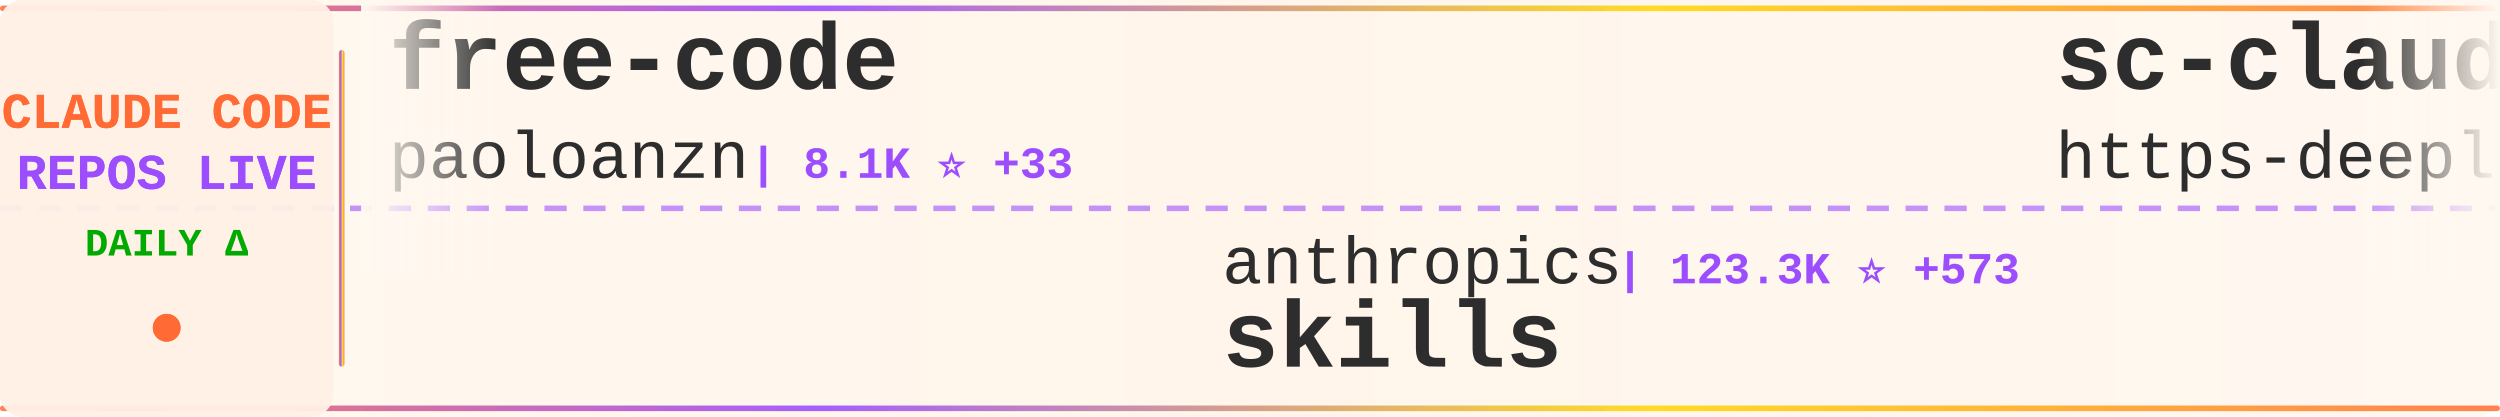
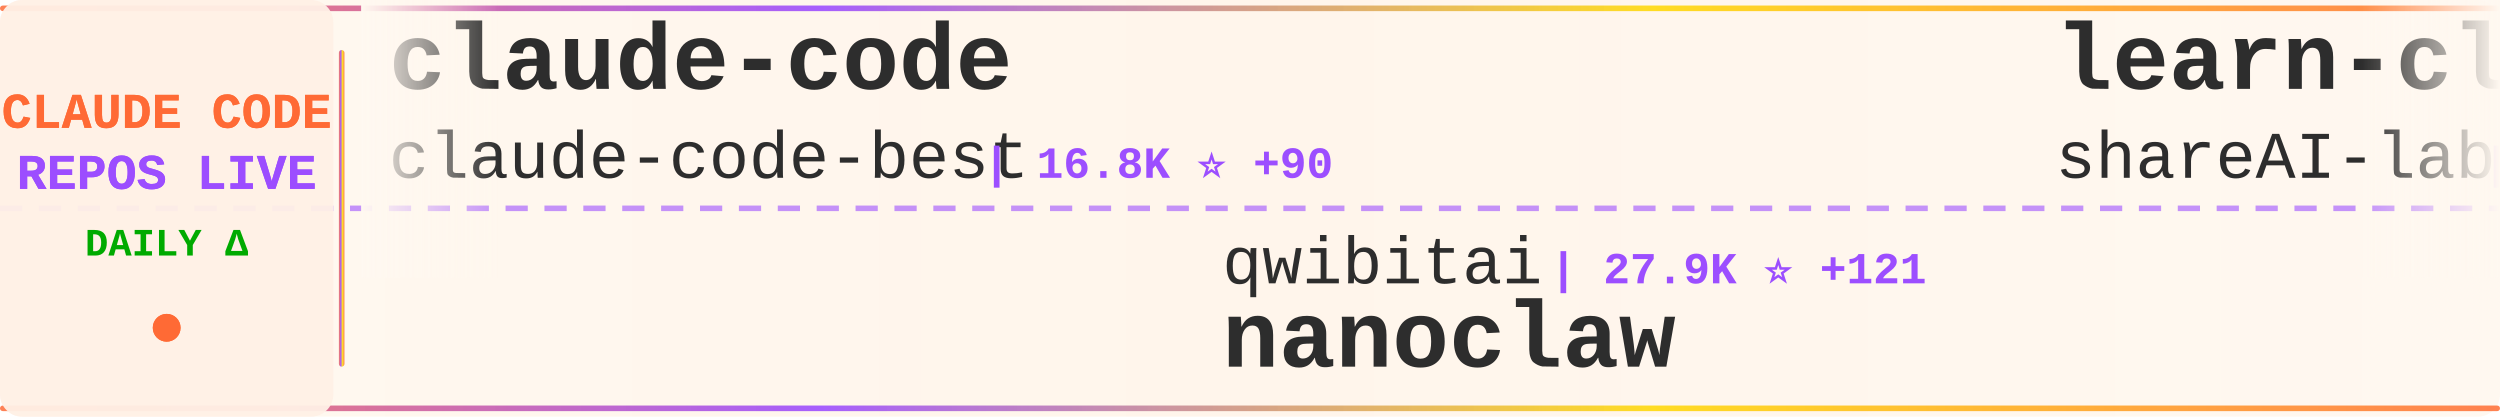
<svg xmlns="http://www.w3.org/2000/svg" width="900" height="150">
  <defs>
    <linearGradient id="tickerBg" x1="0%" y1="0%" x2="100%" y2="0%">
      <stop offset="0%" style="stop-color:#fff8f0;stop-opacity:0.98" />
      <stop offset="50%" style="stop-color:#fff5eb;stop-opacity:1" />
      <stop offset="100%" style="stop-color:#fff8f0;stop-opacity:0.98" />
    </linearGradient>
    <linearGradient id="borderGrad" x1="0%" y1="0%" x2="100%" y2="0%">
      <stop offset="0%" style="stop-color:#FF6B35;stop-opacity:0.85">
        <animate attributeName="stop-opacity" values="0.85;1;0.85" dur="2s" repeatCount="indefinite" />
      </stop>
      <stop offset="33%" style="stop-color:#9C4EFF;stop-opacity:0.9">
        <animate attributeName="stop-opacity" values="0.9;1;0.9" dur="2.2s" repeatCount="indefinite" />
      </stop>
      <stop offset="66%" style="stop-color:#FFD700;stop-opacity:0.85">
        <animate attributeName="stop-opacity" values="0.85;1;0.85" dur="1.8s" repeatCount="indefinite" />
      </stop>
      <stop offset="100%" style="stop-color:#FF6B35;stop-opacity:0.85">
        <animate attributeName="stop-opacity" values="0.85;1;0.85" dur="2s" repeatCount="indefinite" />
      </stop>
    </linearGradient>
    <filter id="textGlow">
      <feGaussianBlur stdDeviation="0.15" result="coloredBlur" />
      <feMerge>
        <feMergeNode in="coloredBlur" />
        <feMergeNode in="SourceGraphic" />
      </feMerge>
    </filter>
    <filter id="metricGlow">
      <feGaussianBlur stdDeviation="0.2" result="coloredBlur" />
      <feMerge>
        <feMergeNode in="coloredBlur" />
        <feMergeNode in="SourceGraphic" />
      </feMerge>
    </filter>
    <linearGradient id="leftFade" x1="0%" y1="0%" x2="100%" y2="0%">
      <stop offset="0%" style="stop-color:#fff8f0;stop-opacity:1" />
      <stop offset="100%" style="stop-color:#fff8f0;stop-opacity:0" />
    </linearGradient>
    <linearGradient id="rightFade" x1="0%" y1="0%" x2="100%" y2="0%">
      <stop offset="0%" style="stop-color:#fff8f0;stop-opacity:0" />
      <stop offset="100%" style="stop-color:#fff8f0;stop-opacity:1" />
    </linearGradient>
  </defs>
  <rect width="900" height="150" fill="url(#tickerBg)" rx="8" />
  <rect x="0" y="2" width="900" height="2" fill="url(#borderGrad)" rx="1" />
  <rect x="0" y="146" width="900" height="2" fill="url(#borderGrad)" rx="1" />
  <line x1="0" y1="75" x2="900" y2="75" stroke="#9C4EFF" stroke-width="2" stroke-dasharray="8 6" opacity="0.6" />
  <rect x="0" y="0" width="120" height="150" fill="#fff0e6" opacity="0.95" rx="8" />
  <text x="60" y="46" font-family="'Courier New', monospace" font-size="18" font-weight="bold" fill="#FF6B35" text-anchor="middle" filter="url(#textGlow)">
    CLAUDE CODE
  </text>
  <text x="60" y="68" font-family="'Courier New', monospace" font-size="18" font-weight="bold" fill="#9C4EFF" text-anchor="middle" filter="url(#textGlow)">
    REPOS LIVE
  </text>
  <text x="60" y="92" font-family="'Courier New', monospace" font-size="14" font-weight="bold" fill="#00aa00" text-anchor="middle">
    DAILY Δ
  </text>
  <circle cx="60" cy="118" r="5" fill="#FF6B35" filter="url(#metricGlow)">
    <animate attributeName="r" values="4;6;4" dur="1.5s" repeatCount="indefinite" />
    <animate attributeName="opacity" values="0.6;1;0.6" dur="1.5s" repeatCount="indefinite" />
  </circle>
  <rect x="122" y="18" width="2" height="114" fill="url(#borderGrad)" rx="1" />
  <clipPath id="tickerClip">
    <rect x="130" y="0" width="770" height="150" />
  </clipPath>
  <g clip-path="url(#tickerClip)">
    <g id="tickerItems">
      <animateTransform attributeName="transform" attributeType="XML" type="translate" from="0 0" to="-3000 0" dur="54s" repeatCount="indefinite" />
      <g transform="translate(0, 0)">
-         <text x="140" y="32" font-family="'Courier New', monospace" font-size="34" font-weight="bold" fill="#2d2d2d">free-code</text>
-         <text x="140" y="64" font-family="'Courier New', monospace" font-size="24" font-weight="normal" fill="#2d2d2d" opacity="1.0">paoloanzn</text>
-         <text x="270" y="64" font-family="'Courier New', monospace" font-size="16" font-weight="bold" fill="#9C4EFF"> | 8.1K ⭐ +33</text>
+         <text x="140" y="32" font-family="'Courier New', monospace" font-size="34" font-weight="bold" fill="#2d2d2d">claude-code</text>
+         <text x="140" y="64" font-family="'Courier New', monospace" font-size="24" font-weight="normal" fill="#2d2d2d" opacity="1.0">claude-code-best</text>
+         <text x="354" y="64" font-family="'Courier New', monospace" font-size="16" font-weight="bold" fill="#9C4EFF"> | 16.8K ⭐ +90</text>
      </g>
      <g transform="translate(300, 0)">
-         <text x="140" y="102" font-family="'Courier New', monospace" font-size="24" font-weight="normal" fill="#2d2d2d" opacity="1.0">anthropics</text>
-         <text x="282" y="102" font-family="'Courier New', monospace" font-size="16" font-weight="bold" fill="#9C4EFF"> | 123.3K ⭐ +573</text>
-         <text x="140" y="132" font-family="'Courier New', monospace" font-size="34" font-weight="bold" fill="#2d2d2d">skills</text>
+         <text x="140" y="102" font-family="'Courier New', monospace" font-size="24" font-weight="normal" fill="#2d2d2d" opacity="1.0">qwibitai</text>
+         <text x="258" y="102" font-family="'Courier New', monospace" font-size="16" font-weight="bold" fill="#9C4EFF"> | 27.9K ⭐ +121</text>
+         <text x="140" y="132" font-family="'Courier New', monospace" font-size="34" font-weight="bold" fill="#2d2d2d">nanoclaw</text>
      </g>
      <g transform="translate(600, 0)">
-         <text x="140" y="32" font-family="'Courier New', monospace" font-size="34" font-weight="bold" fill="#2d2d2d">sc-claude-code-files</text>
-         <text x="140" y="64" font-family="'Courier New', monospace" font-size="24" font-weight="normal" fill="#2d2d2d" opacity="1.0">https-deeplearning-ai</text>
-         <text x="414" y="64" font-family="'Courier New', monospace" font-size="16" font-weight="bold" fill="#9C4EFF"> | 494 ⭐</text>
+         <text x="140" y="32" font-family="'Courier New', monospace" font-size="34" font-weight="bold" fill="#2d2d2d">learn-claude-code</text>
+         <text x="140" y="64" font-family="'Courier New', monospace" font-size="24" font-weight="normal" fill="#2d2d2d" opacity="1.0">shareAI-lab</text>
+         <text x="294" y="64" font-family="'Courier New', monospace" font-size="16" font-weight="bold" fill="#9C4EFF"> | 56.2K ⭐ +294</text>
      </g>
      <g transform="translate(900, 0)">
-         <text x="140" y="102" font-family="'Courier New', monospace" font-size="24" font-weight="normal" fill="#2d2d2d" opacity="1.0">isboyjc</text>
-         <text x="246" y="102" font-family="'Courier New', monospace" font-size="16" font-weight="bold" fill="#9C4EFF"> | 155 ⭐</text>
+         <text x="140" y="102" font-family="'Courier New', monospace" font-size="24" font-weight="normal" fill="#2d2d2d" opacity="1.0">Hyper66666</text>
+         <text x="282" y="102" font-family="'Courier New', monospace" font-size="16" font-weight="bold" fill="#9C4EFF"> | 212 ⭐ +2</text>
+         <text x="140" y="132" font-family="'Courier New', monospace" font-size="34" font-weight="bold" fill="#2d2d2d">claude-code-sourcemap</text>
+       </g>
+       <g transform="translate(1200, 0)">
+         <text x="140" y="32" font-family="'Courier New', monospace" font-size="34" font-weight="bold" fill="#2d2d2d">claude_code_bridge</text>
+         <text x="140" y="64" font-family="'Courier New', monospace" font-size="24" font-weight="normal" fill="#2d2d2d" opacity="1.0">bfly123</text>
+         <text x="246" y="64" font-family="'Courier New', monospace" font-size="16" font-weight="bold" fill="#9C4EFF"> | 2.3K ⭐ +10</text>
+       </g>
+       <g transform="translate(1500, 0)">
+         <text x="140" y="102" font-family="'Courier New', monospace" font-size="24" font-weight="normal" fill="#2d2d2d" opacity="1.0">RichardAtCT</text>
+         <text x="294" y="102" font-family="'Courier New', monospace" font-size="16" font-weight="bold" fill="#9C4EFF"> | 2.5K ⭐ +2</text>
+         <text x="140" y="132" font-family="'Courier New', monospace" font-size="34" font-weight="bold" fill="#2d2d2d">claude-code-telegram</text>
+       </g>
+       <g transform="translate(1800, 0)">
+         <text x="140" y="32" font-family="'Courier New', monospace" font-size="34" font-weight="bold" fill="#2d2d2d">collection-claude-code-s...</text>
+         <text x="140" y="64" font-family="'Courier New', monospace" font-size="24" font-weight="normal" fill="#2d2d2d" opacity="1.0">chauncygu</text>
+         <text x="270" y="64" font-family="'Courier New', monospace" font-size="16" font-weight="bold" fill="#9C4EFF"> | 2.2K ⭐ +21</text>
+       </g>
+       <g transform="translate(2100, 0)">
+         <text x="140" y="102" font-family="'Courier New', monospace" font-size="24" font-weight="normal" fill="#2d2d2d" opacity="1.0">huangserva</text>
+         <text x="282" y="102" font-family="'Courier New', monospace" font-size="16" font-weight="bold" fill="#9C4EFF"> | 563 ⭐ +3</text>
+         <text x="140" y="132" font-family="'Courier New', monospace" font-size="34" font-weight="bold" fill="#2d2d2d">claude-code-cli</text>
+       </g>
+       <g transform="translate(2400, 0)">
+         <text x="140" y="32" font-family="'Courier New', monospace" font-size="34" font-weight="bold" fill="#2d2d2d">claude-code-ultimate-gui...</text>
+         <text x="140" y="64" font-family="'Courier New', monospace" font-size="24" font-weight="normal" fill="#2d2d2d" opacity="1.0">FlorianBruniaux</text>
+         <text x="342" y="64" font-family="'Courier New', monospace" font-size="16" font-weight="bold" fill="#9C4EFF"> | 3.9K ⭐ +30</text>
+       </g>
+       <g transform="translate(2700, 0)">
+         <text x="140" y="102" font-family="'Courier New', monospace" font-size="24" font-weight="normal" fill="#2d2d2d" opacity="1.0">chiragjoshi12</text>
+         <text x="318" y="102" font-family="'Courier New', monospace" font-size="16" font-weight="bold" fill="#9C4EFF"> | 193 ⭐</text>
        <text x="140" y="132" font-family="'Courier New', monospace" font-size="34" font-weight="bold" fill="#2d2d2d">claude-code</text>
      </g>
-       <g transform="translate(1200, 0)">
+       <g transform="translate(3000, 0)">
        <text x="140" y="32" font-family="'Courier New', monospace" font-size="34" font-weight="bold" fill="#2d2d2d">claude-code</text>
-         <text x="140" y="64" font-family="'Courier New', monospace" font-size="24" font-weight="normal" fill="#2d2d2d" opacity="1.0">chiragjoshi12</text>
-         <text x="318" y="64" font-family="'Courier New', monospace" font-size="16" font-weight="bold" fill="#9C4EFF"> | 193 ⭐</text>
-       </g>
-       <g transform="translate(1500, 0)">
-         <text x="140" y="102" font-family="'Courier New', monospace" font-size="24" font-weight="normal" fill="#2d2d2d" opacity="1.0">snarktank</text>
-         <text x="270" y="102" font-family="'Courier New', monospace" font-size="16" font-weight="bold" fill="#9C4EFF"> | 17.8K ⭐ +67</text>
-         <text x="140" y="132" font-family="'Courier New', monospace" font-size="34" font-weight="bold" fill="#2d2d2d">ralph</text>
-       </g>
-       <g transform="translate(1800, 0)">
-         <text x="140" y="32" font-family="'Courier New', monospace" font-size="34" font-weight="bold" fill="#2d2d2d">claude-code-infrastructu...</text>
-         <text x="140" y="64" font-family="'Courier New', monospace" font-size="24" font-weight="normal" fill="#2d2d2d" opacity="1.0">diet103</text>
-         <text x="246" y="64" font-family="'Courier New', monospace" font-size="16" font-weight="bold" fill="#9C4EFF"> | 9.6K ⭐ +5</text>
-       </g>
-       <g transform="translate(2100, 0)">
-         <text x="140" y="102" font-family="'Courier New', monospace" font-size="24" font-weight="normal" fill="#2d2d2d" opacity="1.0">guanshan</text>
-         <text x="258" y="102" font-family="'Courier New', monospace" font-size="16" font-weight="bold" fill="#9C4EFF"> | 56 ⭐</text>
-         <text x="140" y="132" font-family="'Courier New', monospace" font-size="34" font-weight="bold" fill="#2d2d2d">ClaudeCode</text>
-       </g>
-       <g transform="translate(2400, 0)">
-         <text x="140" y="32" font-family="'Courier New', monospace" font-size="34" font-weight="bold" fill="#2d2d2d">claude-code</text>
-         <text x="140" y="64" font-family="'Courier New', monospace" font-size="24" font-weight="normal" fill="#2d2d2d" opacity="1.0">xorespesp</text>
-         <text x="270" y="64" font-family="'Courier New', monospace" font-size="16" font-weight="bold" fill="#9C4EFF"> | 221 ⭐</text>
-       </g>
-       <g transform="translate(2700, 0)">
-         <text x="140" y="102" font-family="'Courier New', monospace" font-size="24" font-weight="normal" fill="#2d2d2d" opacity="1.0">Yeachan-Heo</text>
-         <text x="294" y="102" font-family="'Courier New', monospace" font-size="16" font-weight="bold" fill="#9C4EFF"> | 31.1K ⭐ +193</text>
-         <text x="140" y="132" font-family="'Courier New', monospace" font-size="34" font-weight="bold" fill="#2d2d2d">oh-my-claudecode</text>
-       </g>
-       <g transform="translate(3000, 0)">
-         <text x="140" y="32" font-family="'Courier New', monospace" font-size="34" font-weight="bold" fill="#2d2d2d">free-code</text>
-         <text x="140" y="64" font-family="'Courier New', monospace" font-size="24" font-weight="normal" fill="#2d2d2d" opacity="1.0">paoloanzn</text>
-         <text x="270" y="64" font-family="'Courier New', monospace" font-size="16" font-weight="bold" fill="#9C4EFF"> | 8.1K ⭐ +33</text>
+         <text x="140" y="64" font-family="'Courier New', monospace" font-size="24" font-weight="normal" fill="#2d2d2d" opacity="1.0">claude-code-best</text>
+         <text x="354" y="64" font-family="'Courier New', monospace" font-size="16" font-weight="bold" fill="#9C4EFF"> | 16.8K ⭐ +90</text>
      </g>
      <g transform="translate(3300, 0)">
-         <text x="140" y="102" font-family="'Courier New', monospace" font-size="24" font-weight="normal" fill="#2d2d2d" opacity="1.0">anthropics</text>
-         <text x="282" y="102" font-family="'Courier New', monospace" font-size="16" font-weight="bold" fill="#9C4EFF"> | 123.3K ⭐ +573</text>
-         <text x="140" y="132" font-family="'Courier New', monospace" font-size="34" font-weight="bold" fill="#2d2d2d">skills</text>
+         <text x="140" y="102" font-family="'Courier New', monospace" font-size="24" font-weight="normal" fill="#2d2d2d" opacity="1.0">qwibitai</text>
+         <text x="258" y="102" font-family="'Courier New', monospace" font-size="16" font-weight="bold" fill="#9C4EFF"> | 27.9K ⭐ +121</text>
+         <text x="140" y="132" font-family="'Courier New', monospace" font-size="34" font-weight="bold" fill="#2d2d2d">nanoclaw</text>
      </g>
      <g transform="translate(3600, 0)">
-         <text x="140" y="32" font-family="'Courier New', monospace" font-size="34" font-weight="bold" fill="#2d2d2d">sc-claude-code-files</text>
-         <text x="140" y="64" font-family="'Courier New', monospace" font-size="24" font-weight="normal" fill="#2d2d2d" opacity="1.0">https-deeplearning-ai</text>
-         <text x="414" y="64" font-family="'Courier New', monospace" font-size="16" font-weight="bold" fill="#9C4EFF"> | 494 ⭐</text>
+         <text x="140" y="32" font-family="'Courier New', monospace" font-size="34" font-weight="bold" fill="#2d2d2d">learn-claude-code</text>
+         <text x="140" y="64" font-family="'Courier New', monospace" font-size="24" font-weight="normal" fill="#2d2d2d" opacity="1.0">shareAI-lab</text>
+         <text x="294" y="64" font-family="'Courier New', monospace" font-size="16" font-weight="bold" fill="#9C4EFF"> | 56.2K ⭐ +294</text>
      </g>
      <g transform="translate(3900, 0)">
-         <text x="140" y="102" font-family="'Courier New', monospace" font-size="24" font-weight="normal" fill="#2d2d2d" opacity="1.0">isboyjc</text>
-         <text x="246" y="102" font-family="'Courier New', monospace" font-size="16" font-weight="bold" fill="#9C4EFF"> | 155 ⭐</text>
-         <text x="140" y="132" font-family="'Courier New', monospace" font-size="34" font-weight="bold" fill="#2d2d2d">claude-code</text>
+         <text x="140" y="102" font-family="'Courier New', monospace" font-size="24" font-weight="normal" fill="#2d2d2d" opacity="1.0">Hyper66666</text>
+         <text x="282" y="102" font-family="'Courier New', monospace" font-size="16" font-weight="bold" fill="#9C4EFF"> | 212 ⭐ +2</text>
+         <text x="140" y="132" font-family="'Courier New', monospace" font-size="34" font-weight="bold" fill="#2d2d2d">claude-code-sourcemap</text>
      </g>
    </g>
  </g>
  <rect x="130" y="0" width="50" height="100" fill="url(#leftFade)" />
  <rect x="850" y="0" width="50" height="100" fill="url(#rightFade)" />
</svg>
